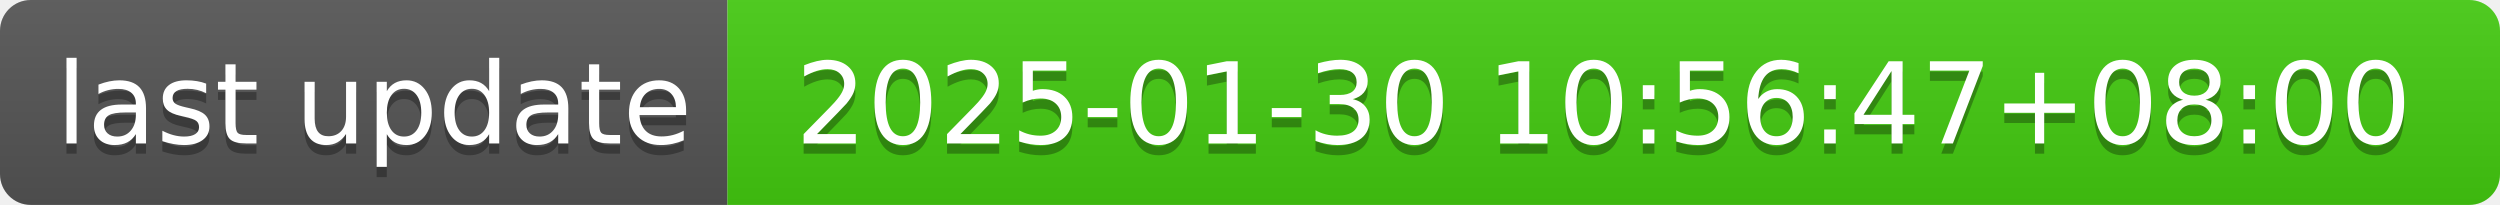
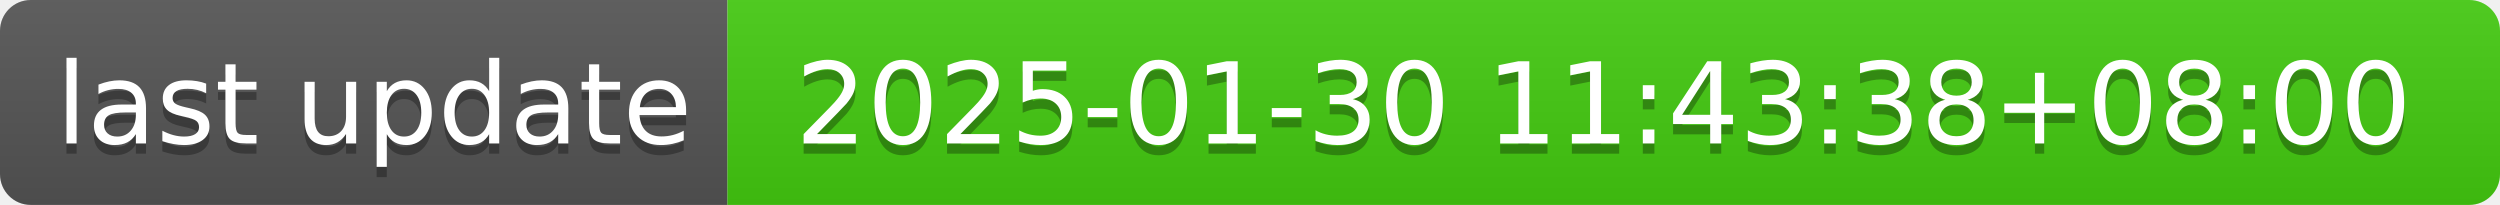
- <svg xmlns="http://www.w3.org/2000/svg" width="244" height="20" role="img" aria-label="last update: 2025-01-30 10:56:47+08:00">
+ <svg xmlns="http://www.w3.org/2000/svg" width="244" height="20" role="img" aria-label="last update: 2025-01-30 11:43:38+08:00">
  <linearGradient id="s" x2="0" y2="100%">
    <stop offset="0" stop-color="#bbb" stop-opacity=".1" />
    <stop offset="1" stop-opacity=".1" />
  </linearGradient>
  <clipPath id="r">
    <rect width="244" height="20" rx="3" fill="#fff" />
  </clipPath>
  <g clip-path="url(#r)">
    <rect width="71" height="20" fill="#555" />
    <rect x="71" width="173" height="20" fill="#4c1" />
    <rect width="244" height="20" fill="url(#s)" />
  </g>
  <g fill="#fff" text-anchor="middle" font-family="Verdana,Geneva,DejaVu Sans,sans-serif" text-rendering="geometricPrecision" font-size="110">
    <text aria-hidden="true" x="365" y="150" fill="#010101" fill-opacity=".3" transform="scale(.1)" textLength="610">last update</text>
    <text x="365" y="140" transform="scale(.1)" fill="#fff" textLength="610">last update</text>
-     <text aria-hidden="true" x="1565" y="150" fill="#010101" fill-opacity=".3" transform="scale(.1)" textLength="1630">2025-01-30 10:56:47+08:00</text>
-     <text x="1565" y="140" transform="scale(.1)" fill="#fff" textLength="1630">2025-01-30 10:56:47+08:00</text>
+     <text aria-hidden="true" x="1565" y="150" fill="#010101" fill-opacity=".3" transform="scale(.1)" textLength="1630">2025-01-30 11:43:38+08:00</text>
+     <text x="1565" y="140" transform="scale(.1)" fill="#fff" textLength="1630">2025-01-30 11:43:38+08:00</text>
  </g>
</svg>
